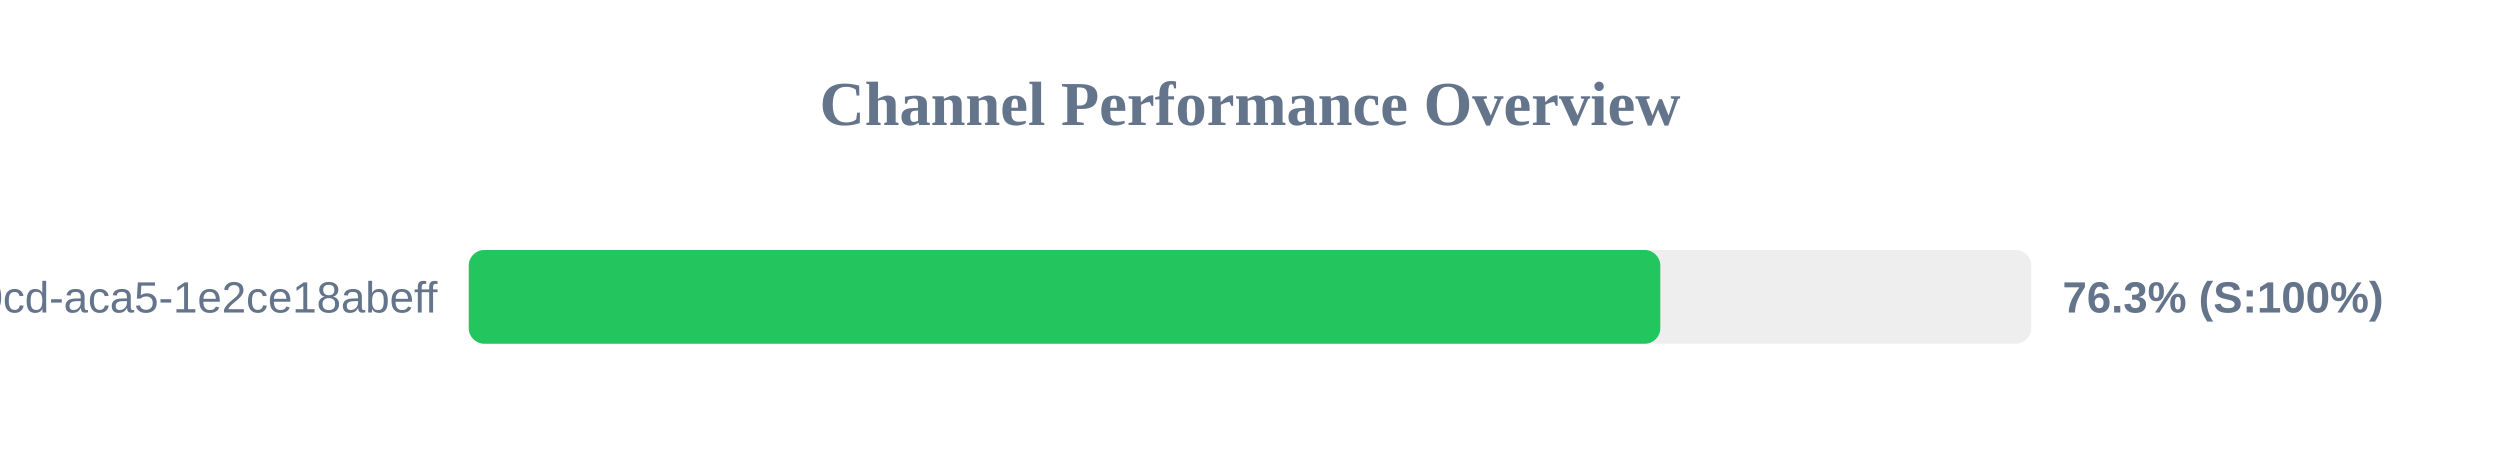
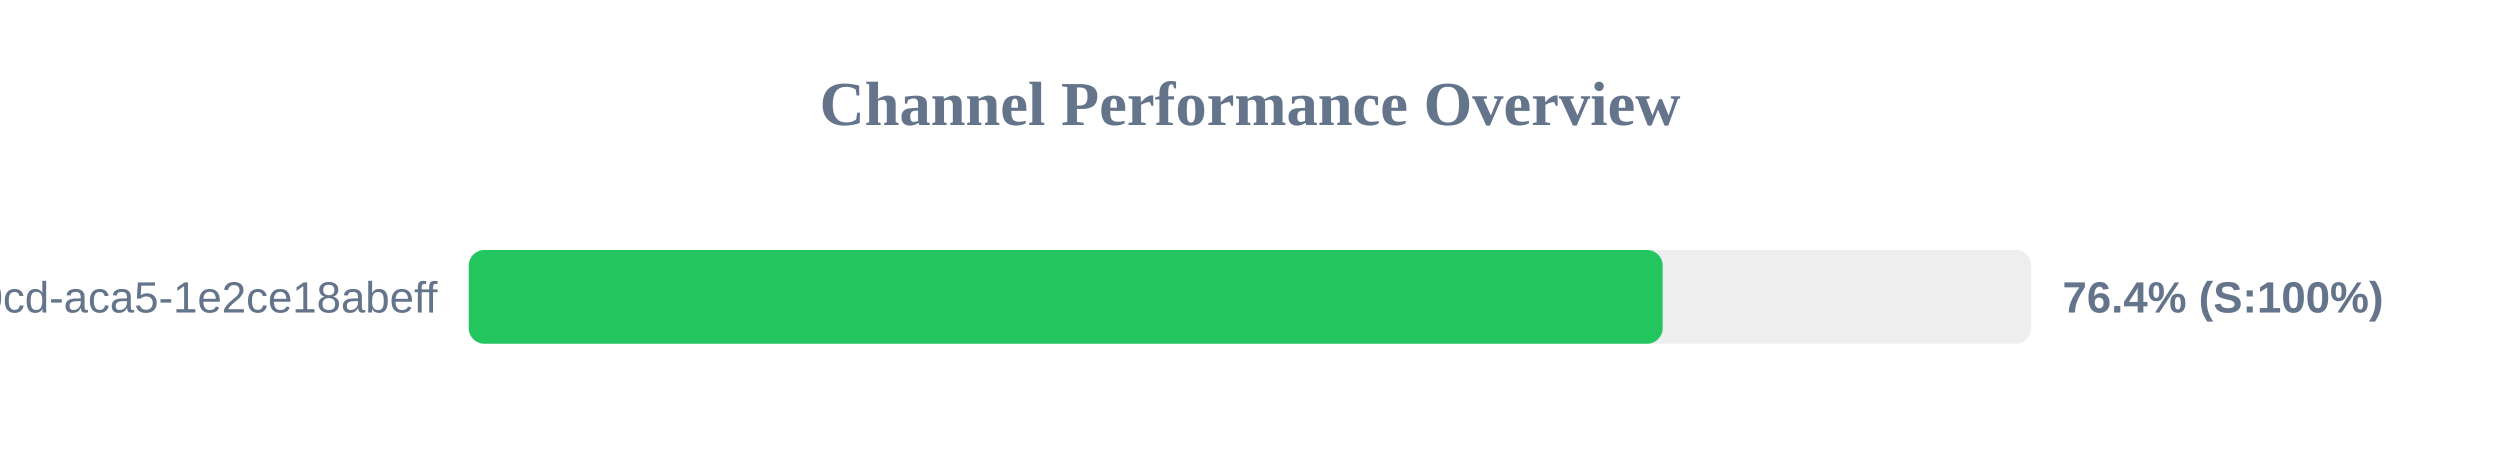
<svg xmlns="http://www.w3.org/2000/svg" width="800" height="150" version="1.1">
  <style>
        .row { font: 14px Arial; fill: #64748b; }
        .score { font: bold 14px Arial; fill: #64748b; }
    </style>
  <text x="400" y="40" text-anchor="middle" font-size="20px" font-weight="bold" fill="#64748b">Channel Performance Overview</text>
  <rect x="150" y="80" width="500" height="30" fill="#eee" rx="5" />
-   <rect x="150" y="80" width="381.3" height="30" fill="#22c55e" rx="5" />
+   <rect x="150" y="80" width="382.05" height="30" fill="#22c55e" rx="5" />
  <text x="140" y="100" text-anchor="end" class="row">?uuid=ebbeef45-0fd8-40cd-aca5-1e2ce18abeff</text>
-   <text x="660" y="100" text-anchor="start" class="score">76.3% (S:100%)</text>
+   <text x="660" y="100" text-anchor="start" class="score">76.4% (S:100%)</text>
</svg>
